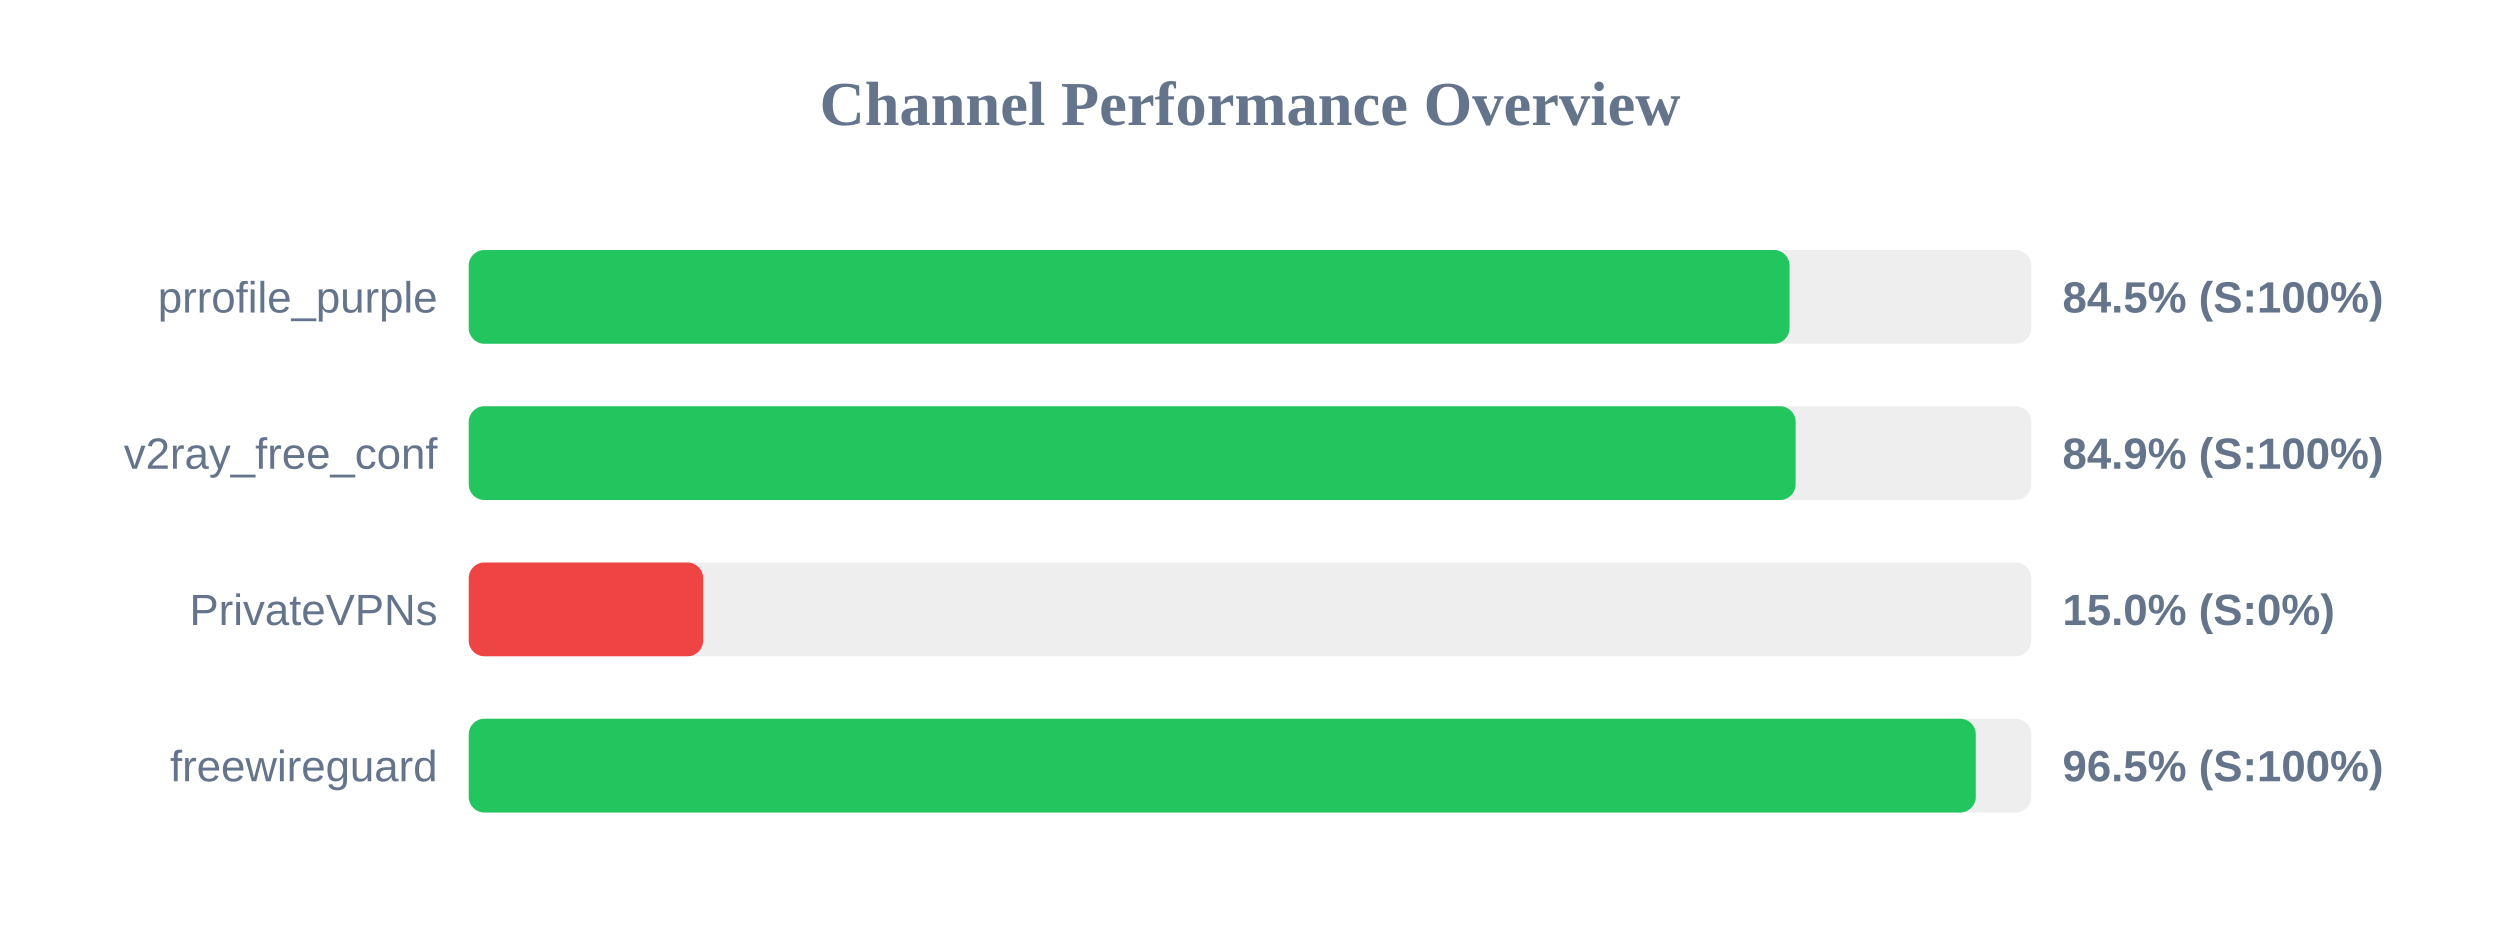
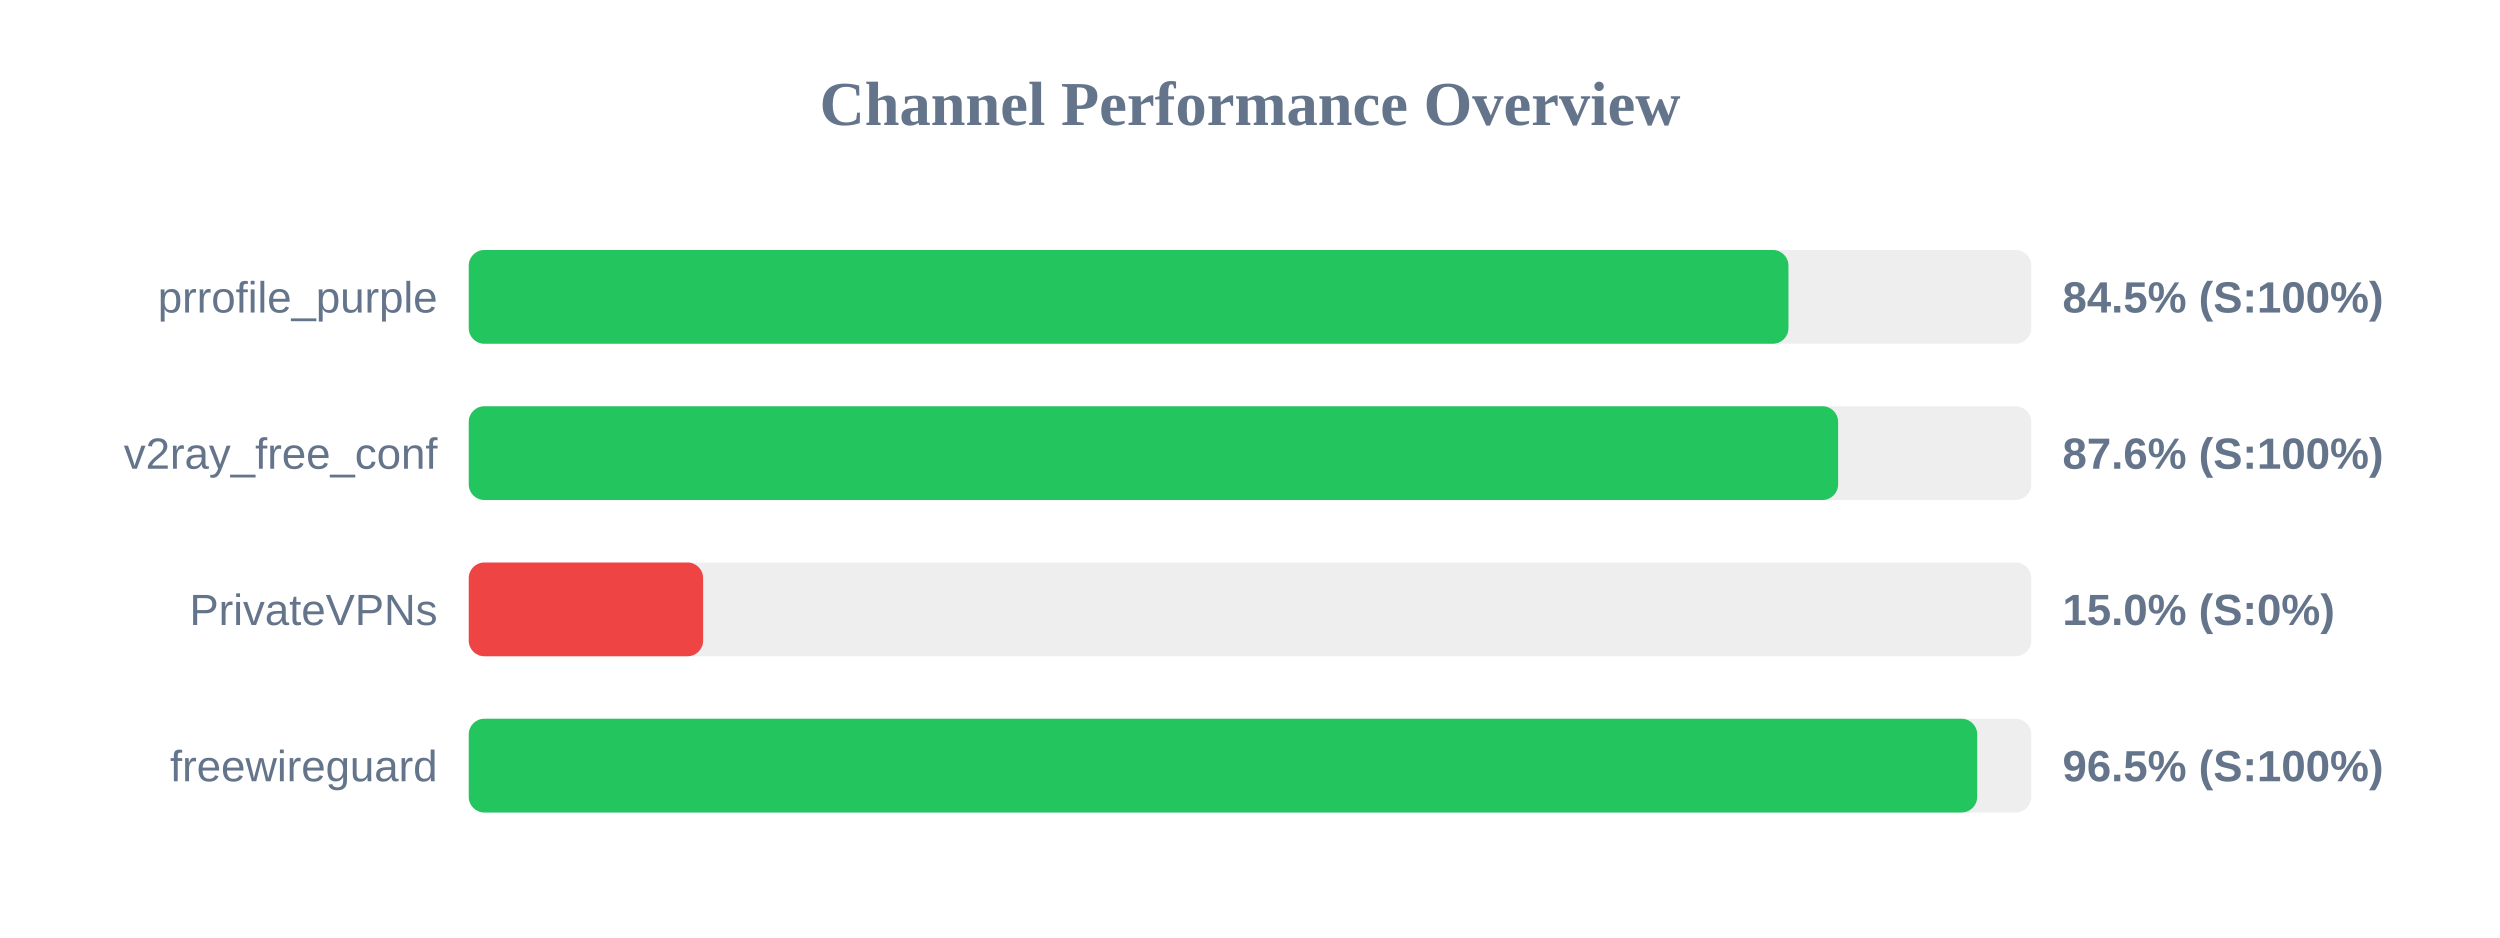
<svg xmlns="http://www.w3.org/2000/svg" width="800" height="300" version="1.1">
  <style>
        .row { font: 14px Arial; fill: #64748b; }
        .score { font: bold 14px Arial; fill: #64748b; }
    </style>
  <text x="400" y="40" text-anchor="middle" font-size="20px" font-weight="bold" fill="#64748b">Channel Performance Overview</text>
  <rect x="150" y="80" width="500" height="30" fill="#eee" rx="5" />
-   <rect x="150" y="80" width="422.65" height="30" fill="#22c55e" rx="5" />
+   <rect x="150" y="80" width="422.3" height="30" fill="#22c55e" rx="5" />
  <text x="140" y="100" text-anchor="end" class="row">prrofile_purple</text>
  <text x="660" y="100" text-anchor="start" class="score">84.5% (S:100%)</text>
  <rect x="150" y="130" width="500" height="30" fill="#eee" rx="5" />
-   <rect x="150" y="130" width="424.6" height="30" fill="#22c55e" rx="5" />
+   <rect x="150" y="130" width="438.2" height="30" fill="#22c55e" rx="5" />
  <text x="140" y="150" text-anchor="end" class="row">v2ray_free_conf</text>
-   <text x="660" y="150" text-anchor="start" class="score">84.9% (S:100%)</text>
+   <text x="660" y="150" text-anchor="start" class="score">87.6% (S:100%)</text>
  <rect x="150" y="180" width="500" height="30" fill="#eee" rx="5" />
  <rect x="150" y="180" width="75.0" height="30" fill="#ef4444" rx="5" />
  <text x="140" y="200" text-anchor="end" class="row">PrivateVPNs</text>
  <text x="660" y="200" text-anchor="start" class="score">15.0% (S:0%)</text>
  <rect x="150" y="230" width="500" height="30" fill="#eee" rx="5" />
-   <rect x="150" y="230" width="482.25" height="30" fill="#22c55e" rx="5" />
+   <rect x="150" y="230" width="482.7" height="30" fill="#22c55e" rx="5" />
  <text x="140" y="250" text-anchor="end" class="row">freewireguard</text>
  <text x="660" y="250" text-anchor="start" class="score">96.5% (S:100%)</text>
</svg>
